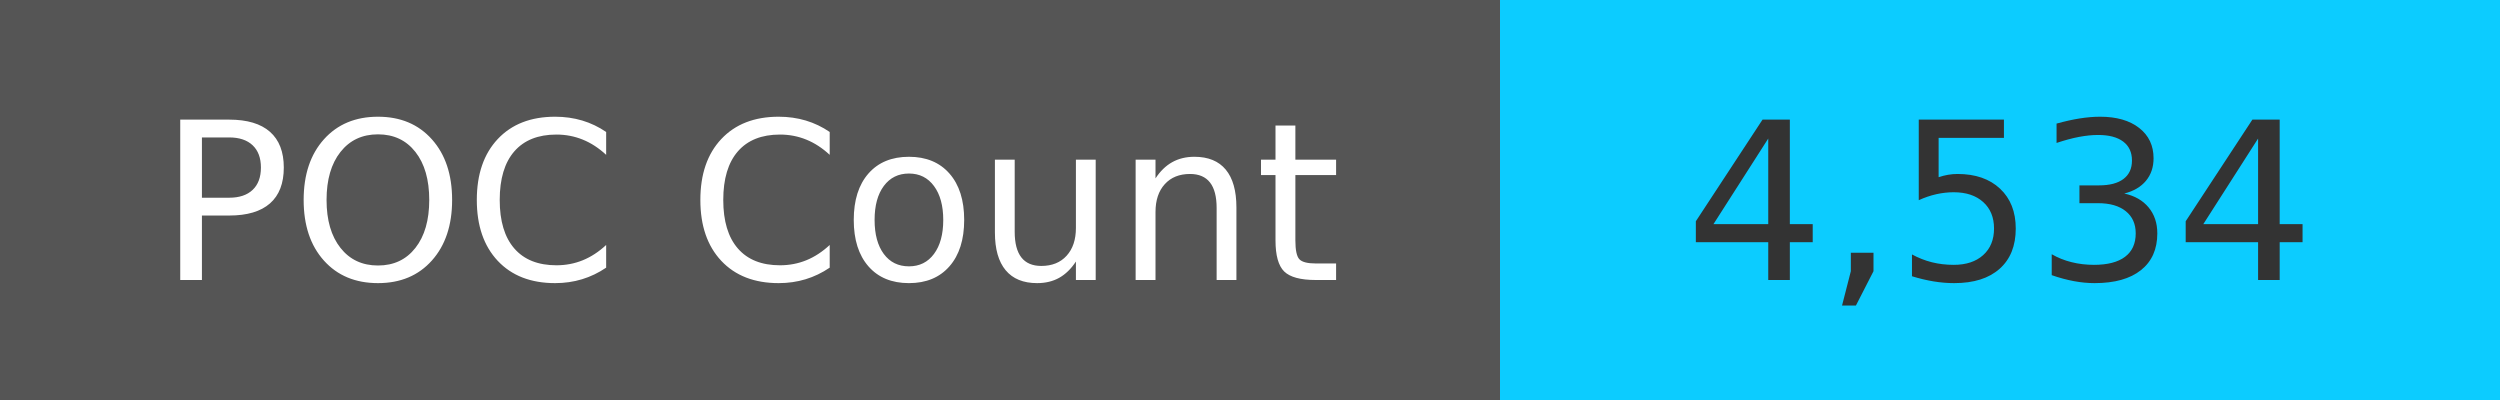
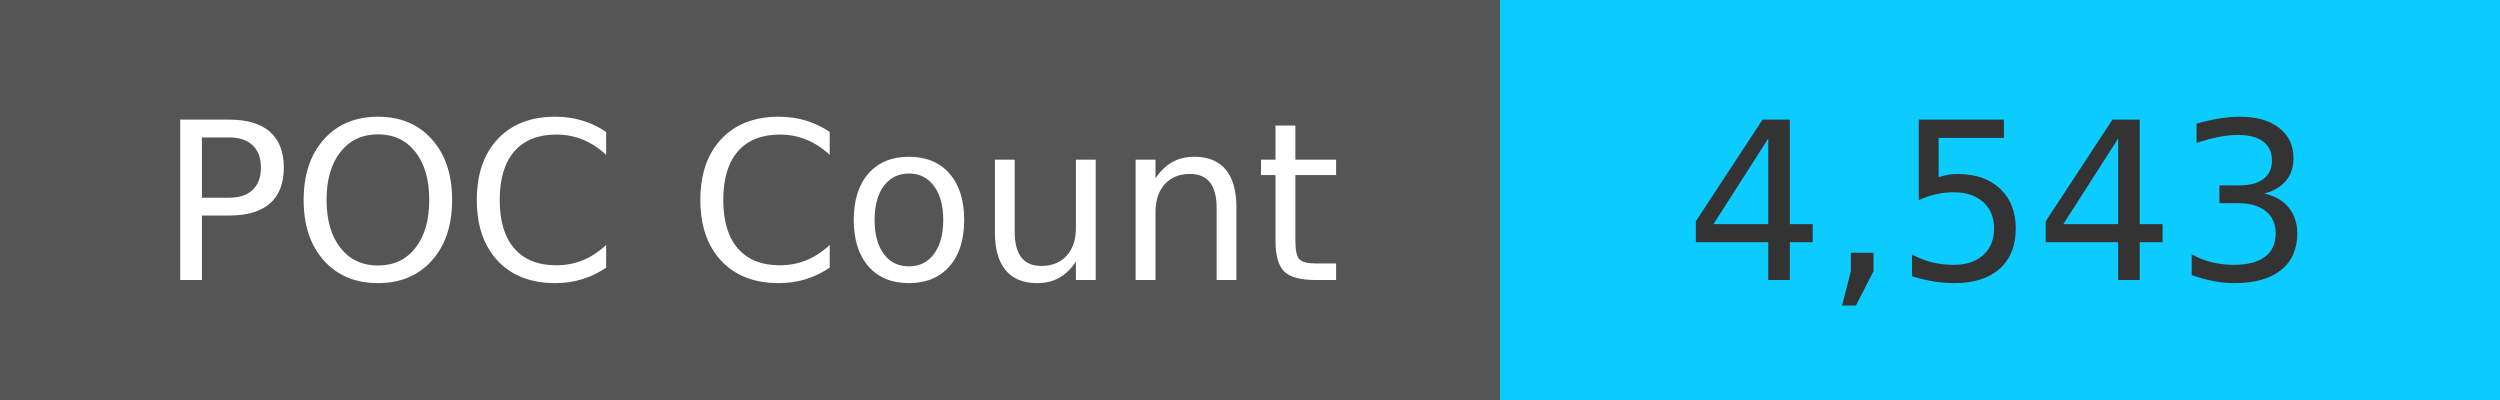
<svg xmlns="http://www.w3.org/2000/svg" width="125" height="20" role="img">
  <linearGradient id="s" x2="0" y2="100%">
    <stop offset="0" stop-color="#bbb" stop-opacity=".1" />
    <stop offset="1" stop-opacity=".1" />
  </linearGradient>
  <g>
    <rect width="75" height="20" fill="#555" />
    <rect x="75" width="267" height="20" fill="#0cccff" />
  </g>
  <g fill="#fff" text-anchor="middle" font-family="Verdana,Geneva,DejaVu Sans,sans-serif" text-rendering="geometricPrecision" font-size="110">
    <text x="375" y="140" transform="scale(.1)" fill="#fff">
            POC Count
        </text>
    <text x="1000" y="140" transform="scale(.1)" fill="#333">
-             4,534
+             4,543
        </text>
  </g>
</svg>
